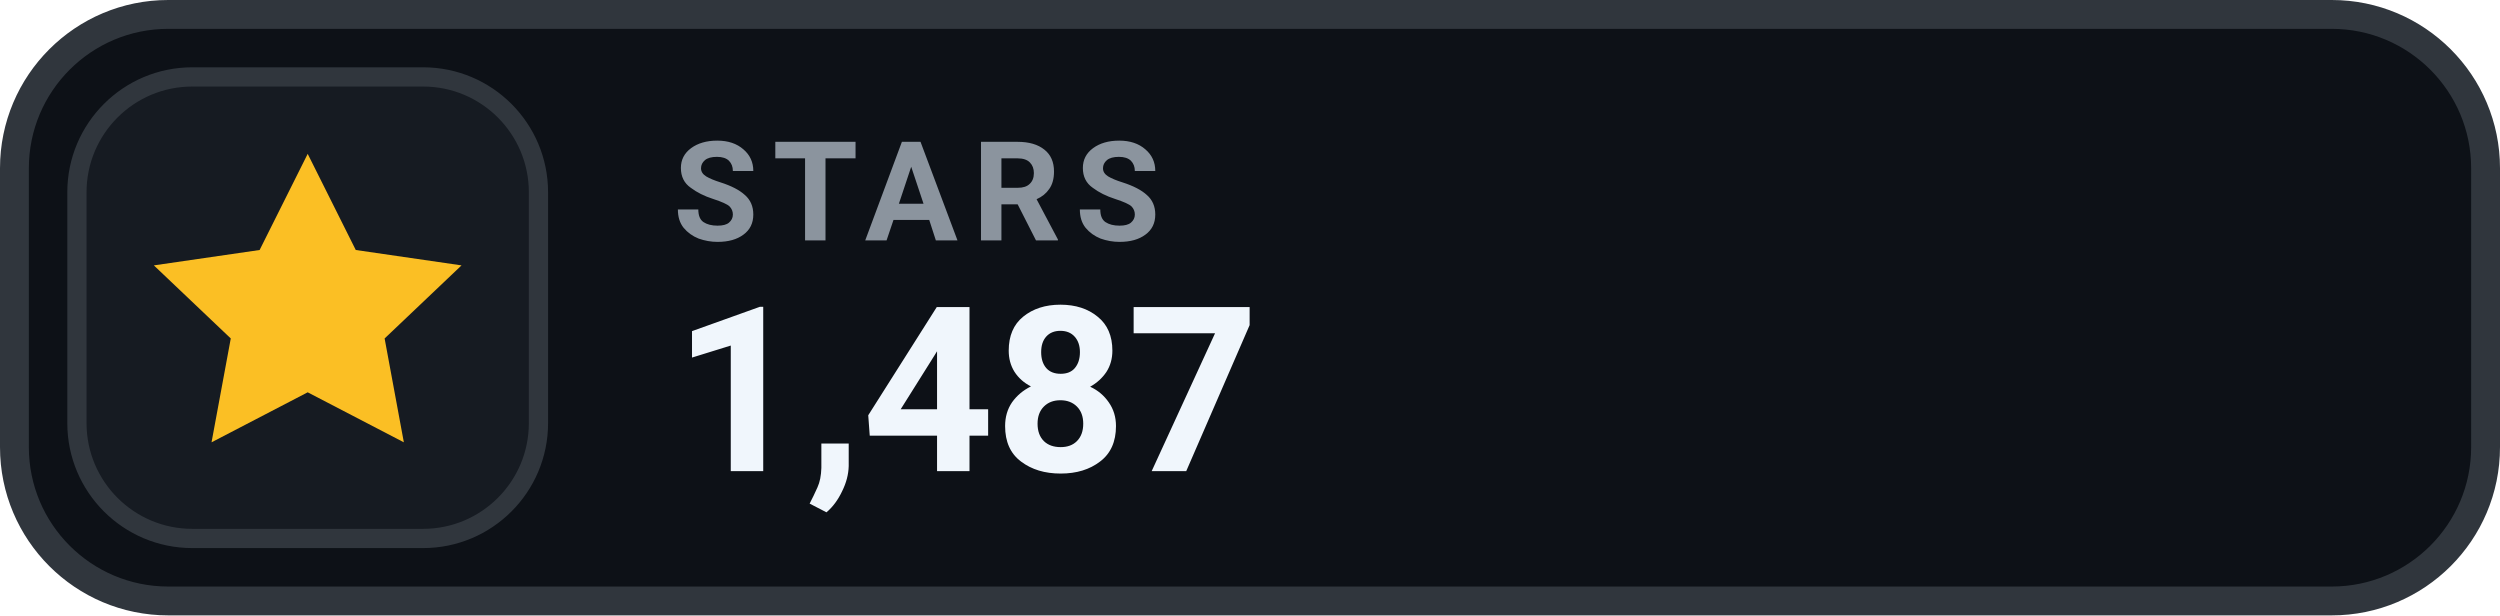
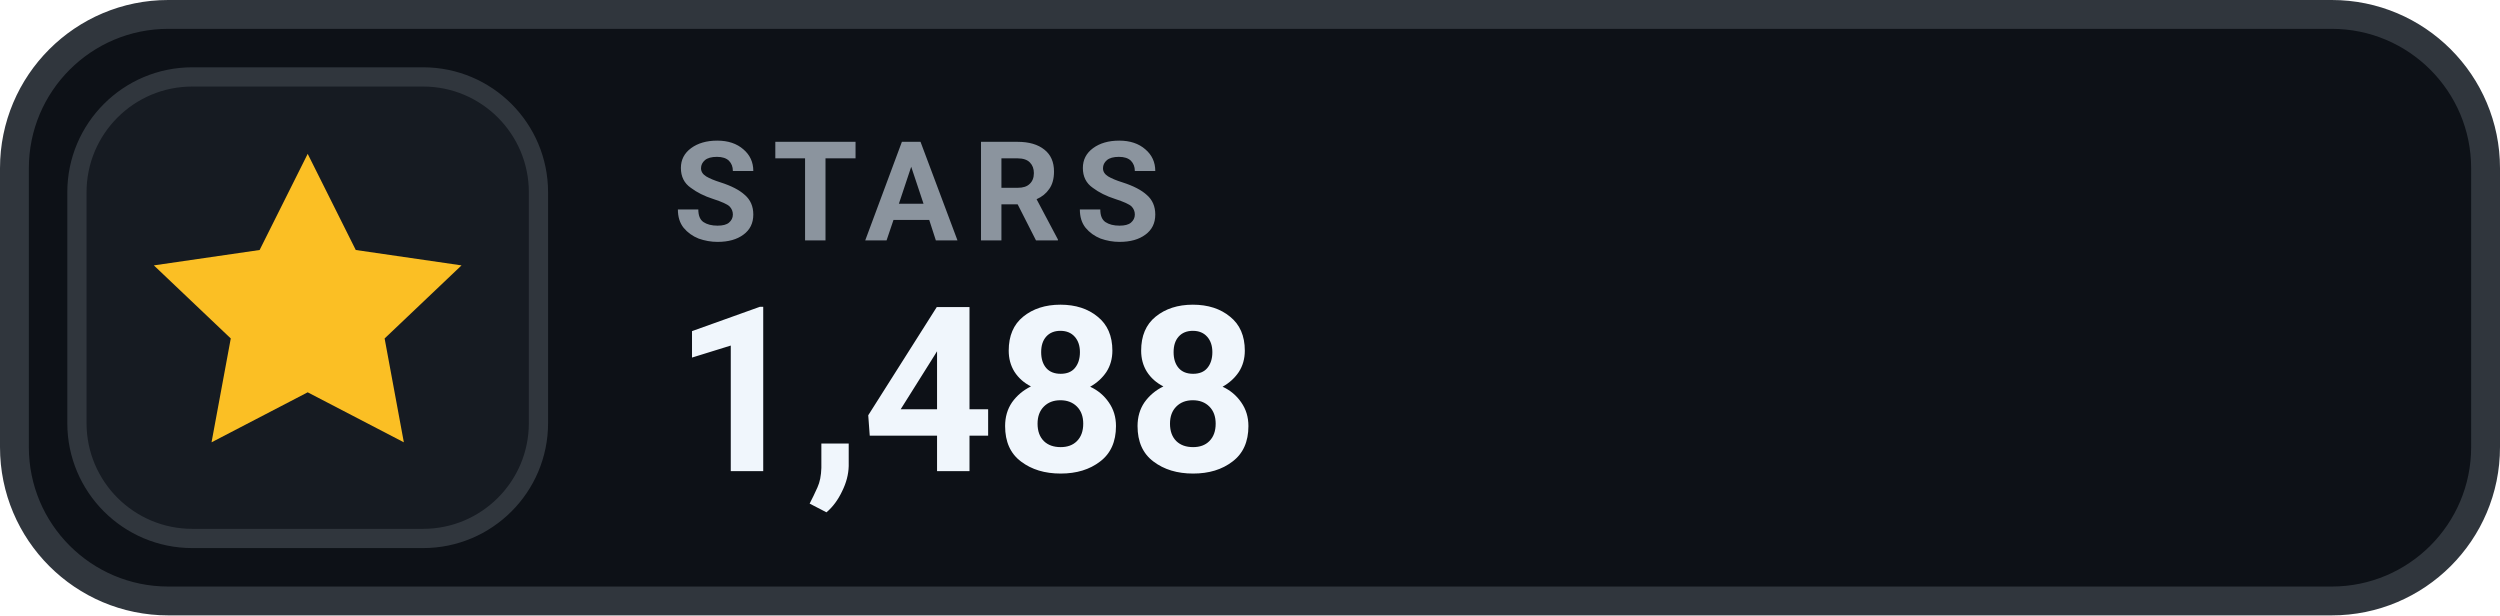
- <svg xmlns="http://www.w3.org/2000/svg" width="130" height="32" viewBox="0 0 130 32" role="img" aria-label="STARS 1,487">
+ <svg xmlns="http://www.w3.org/2000/svg" width="130" height="32" viewBox="0 0 130 32" role="img" aria-label="STARS 1,488">
  <rect x=".75" y=".75" width="128.5" height="30.5" rx="8" fill="#0D1117" stroke="#30363D" stroke-width="1.5" />
  <rect x="4" y="4" width="24" height="24" rx="6" fill="#161B22" stroke="#30363D" stroke-width="1" />
  <g transform="translate(16 16)" style="color:#FBBF24;">
    <path d="M0 -8 l2.5 5 5.5 .8 -4 3.8 1 5.4 -5 -2.6 -5 2.6 1 -5.4 -4 -3.8 5.5 -.8 Z" fill="currentColor" />
  </g>
  <text x="35" y="12.5" fill="#8B949E" font-family="-apple-system,BlinkMacSystemFont,'Segoe UI',Roboto,Helvetica,Arial,sans-serif" font-size="7.2" font-weight="700" letter-spacing=".75">STARS</text>
-   <text x="35" y="24.5" fill="#F0F6FC" font-family="-apple-system,BlinkMacSystemFont,'Segoe UI',Roboto,Helvetica,Arial,sans-serif" font-size="12" font-weight="700">1,487</text>
+   <text x="35" y="24.5" fill="#F0F6FC" font-family="-apple-system,BlinkMacSystemFont,'Segoe UI',Roboto,Helvetica,Arial,sans-serif" font-size="12" font-weight="700">1,488</text>
</svg>
